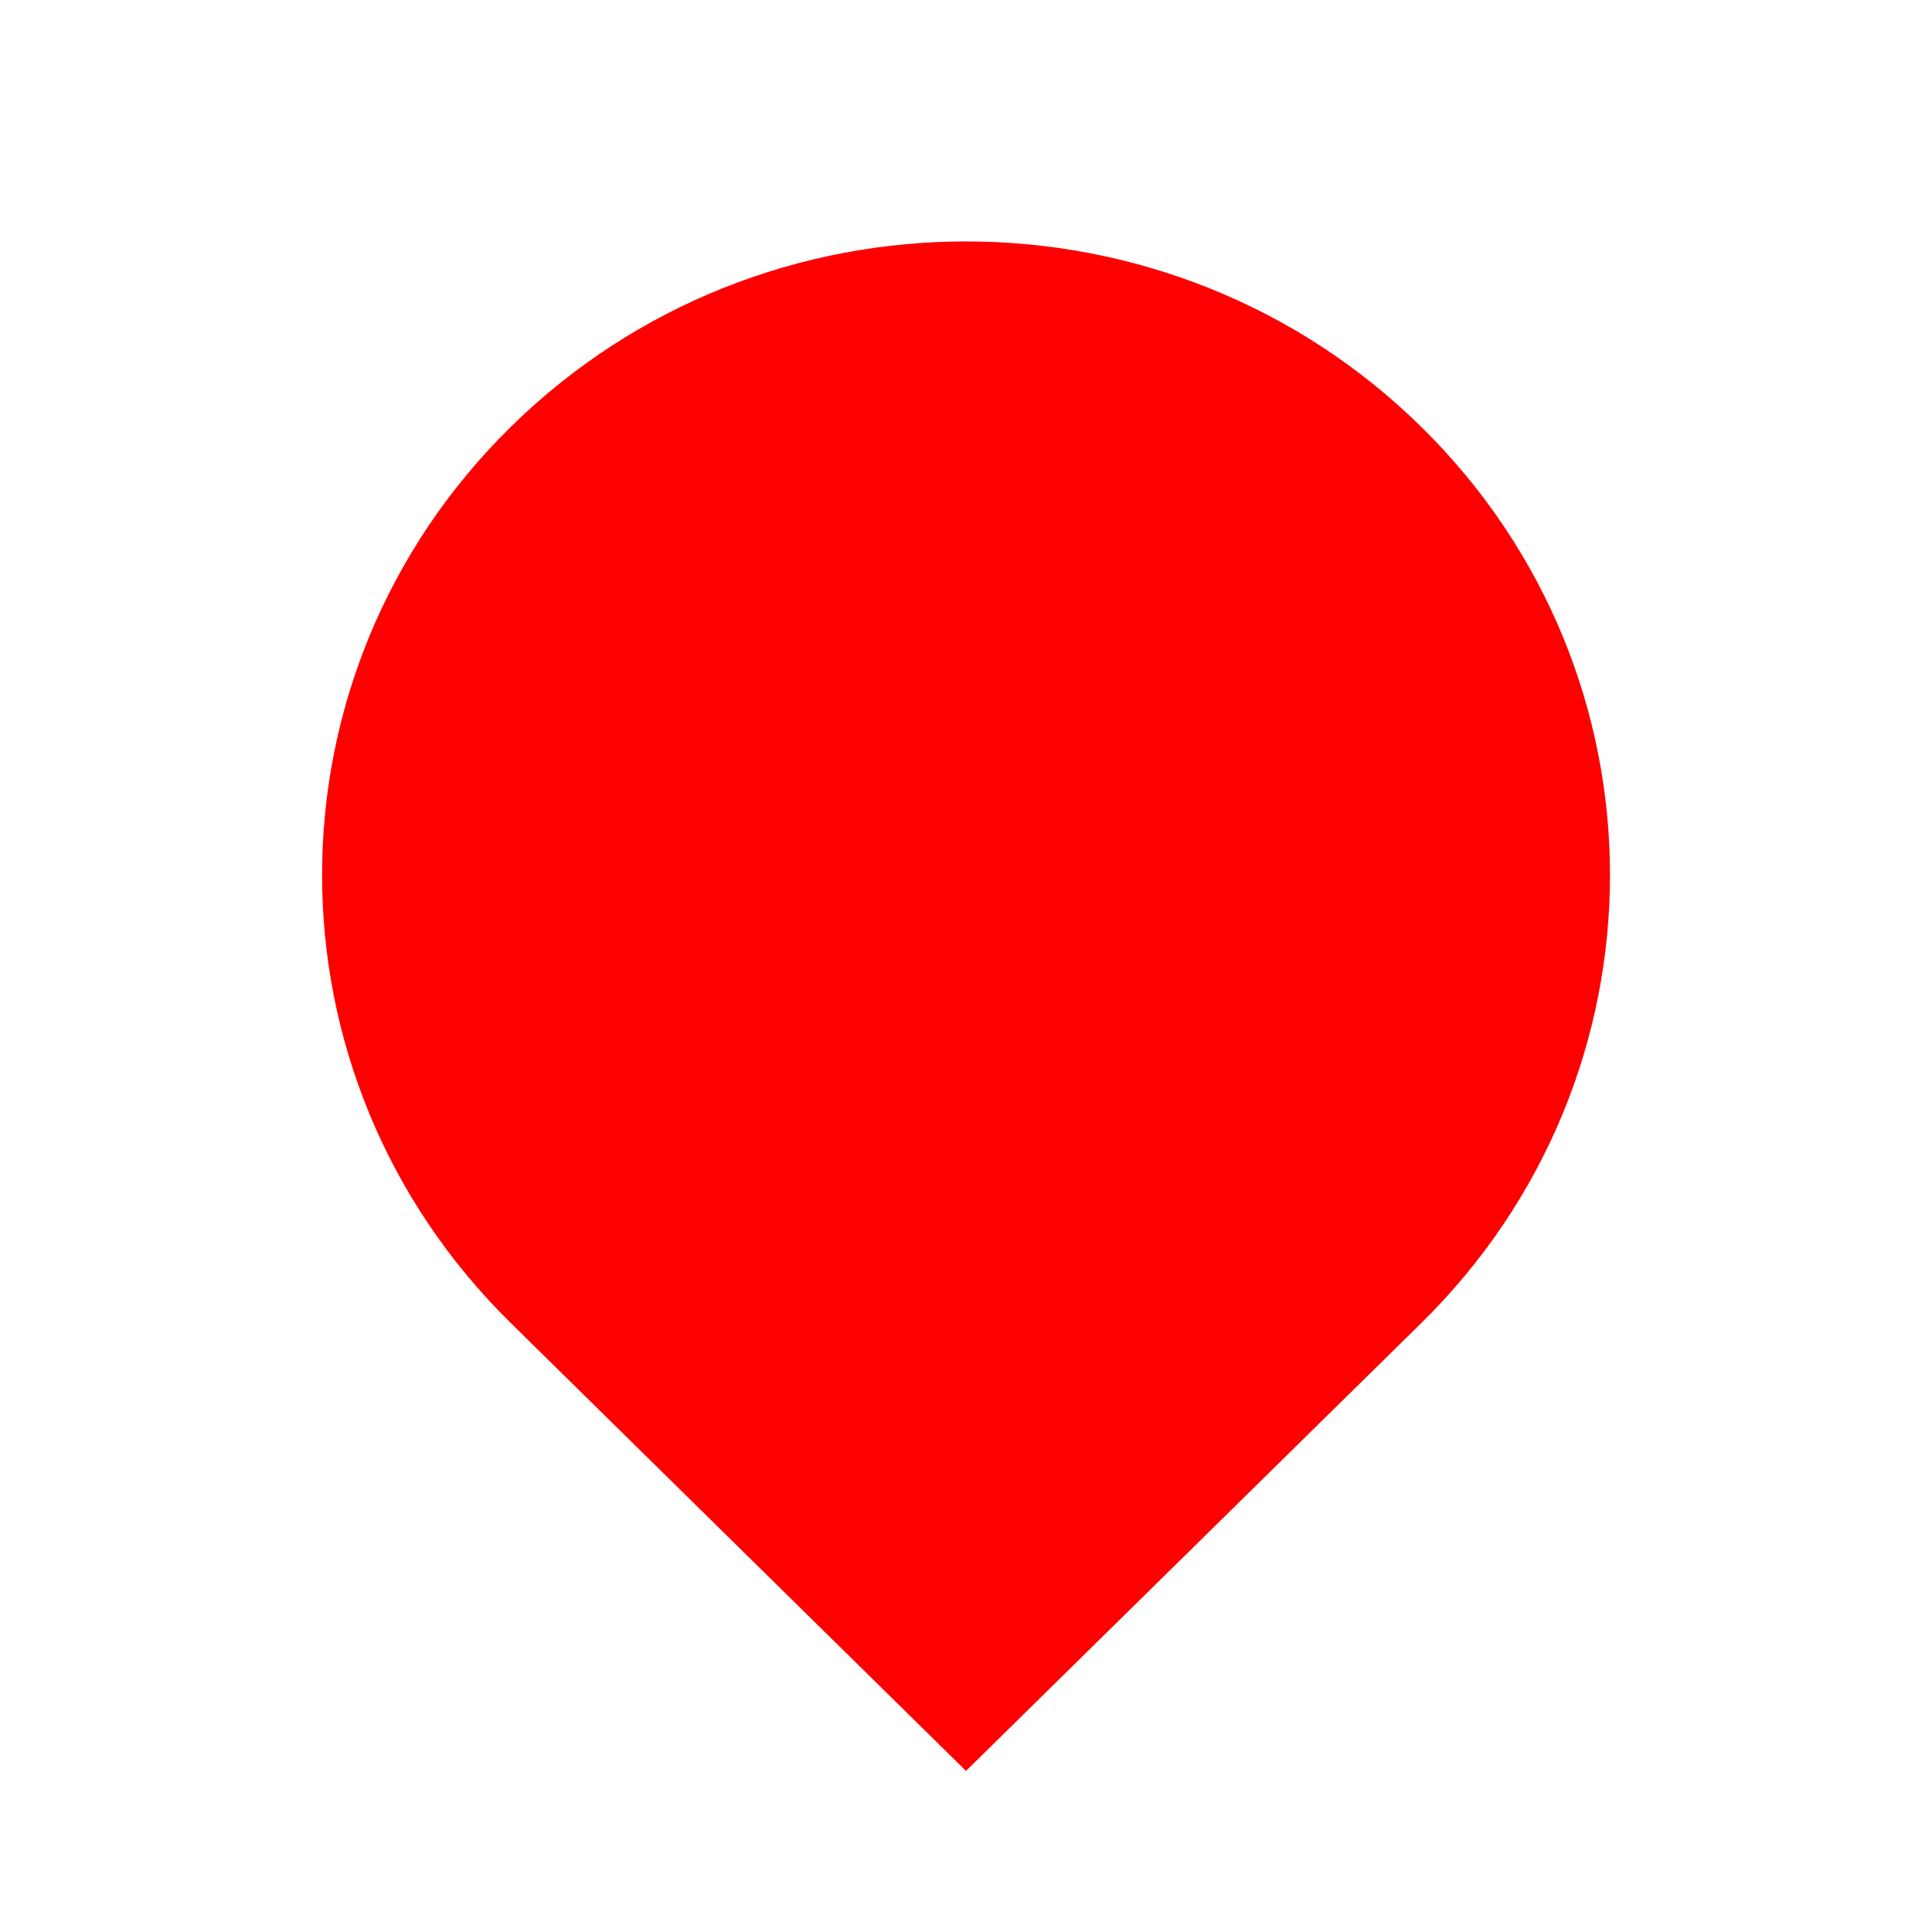
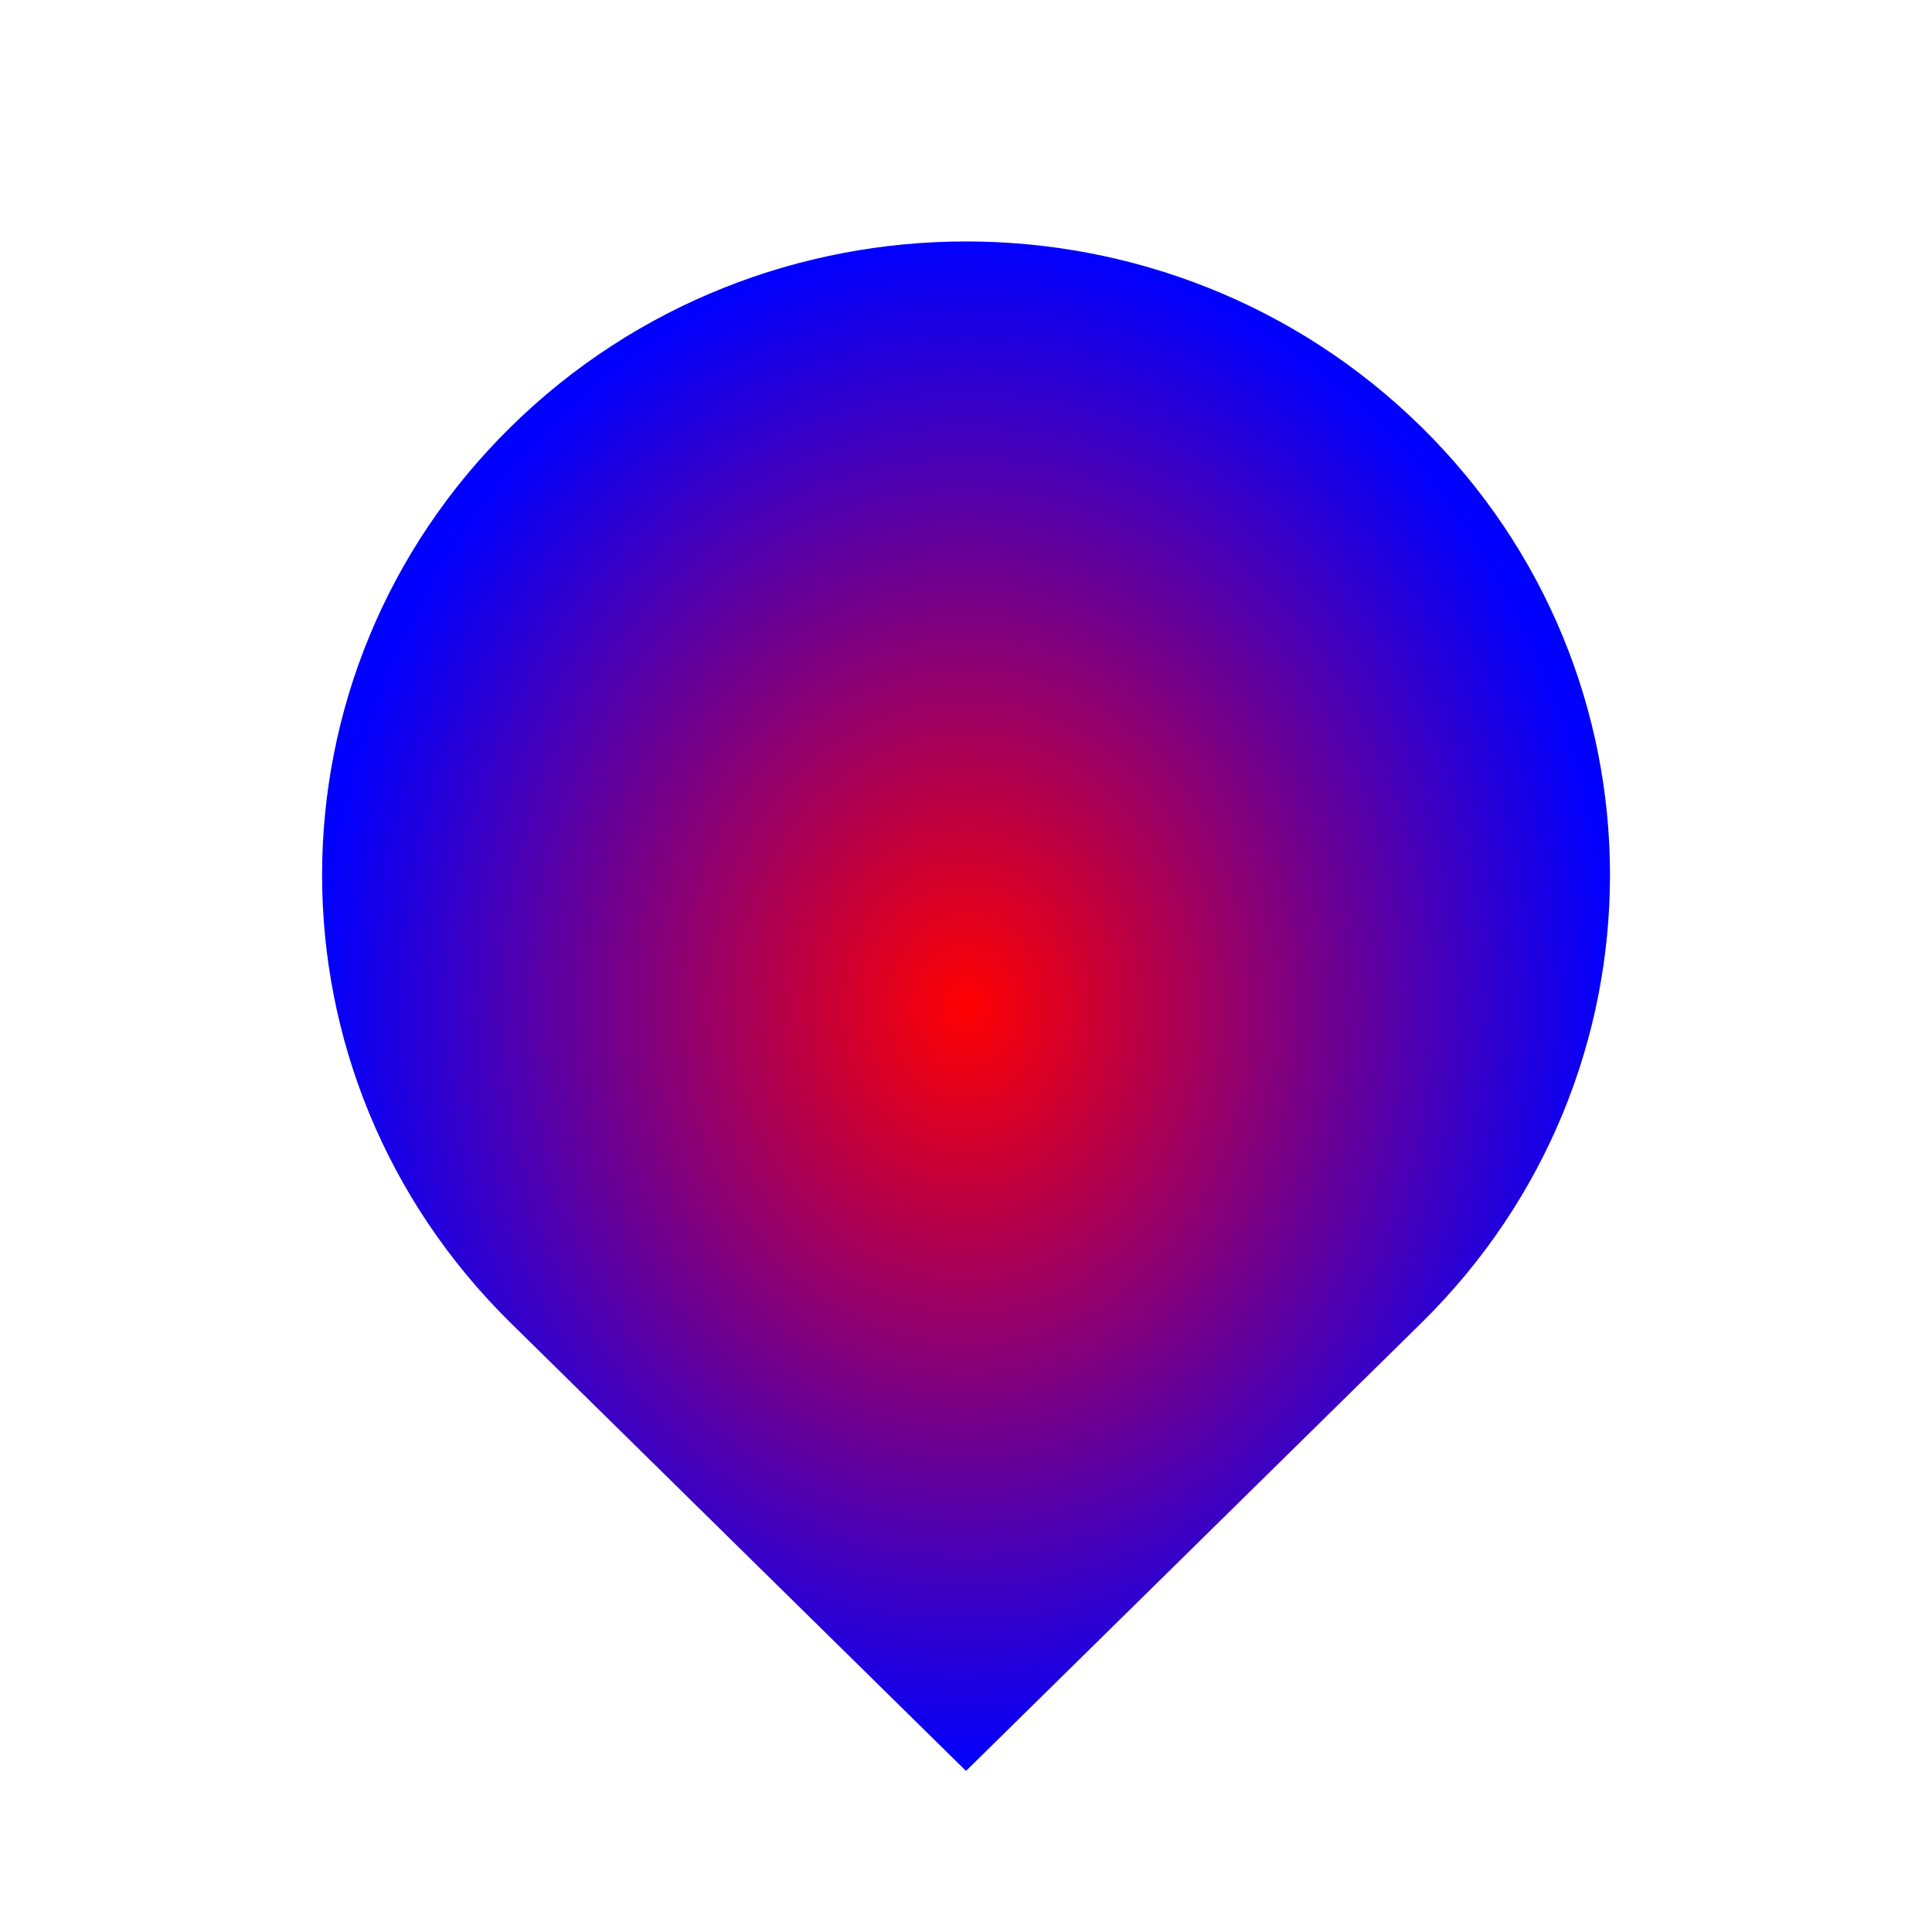
- <svg xmlns="http://www.w3.org/2000/svg" fill="#ff0000" width="800px" height="800px" viewBox="0 0 24 24" version="1.2" baseProfile="tiny">
-   <path d="M17.657 5.304c-3.124-3.073-8.189-3.073-11.313 0-3.124 3.074-3.124 8.057 0 11.13l5.656 5.565 5.657-5.565c3.124-3.073 3.124-8.056 0-11.13z" />
+ <svg xmlns="http://www.w3.org/2000/svg" width="800px" height="800px" viewBox="0 0 24 24" version="1.2" baseProfile="tiny">
+   <defs>
+     <radialGradient id="grad1" cx="50%" cy="50%" r="50%" fx="50%" fy="50%">
+       <stop offset="0%" stop-color="red" />
+       <stop offset="100%" stop-color="blue" />
+     </radialGradient>
+   </defs>
+   <path d="M17.657 5.304c-3.124-3.073-8.189-3.073-11.313 0-3.124 3.074-3.124 8.057 0 11.13l5.656 5.565 5.657-5.565c3.124-3.073 3.124-8.056 0-11.13z" fill="url(#grad1)" />
</svg>
